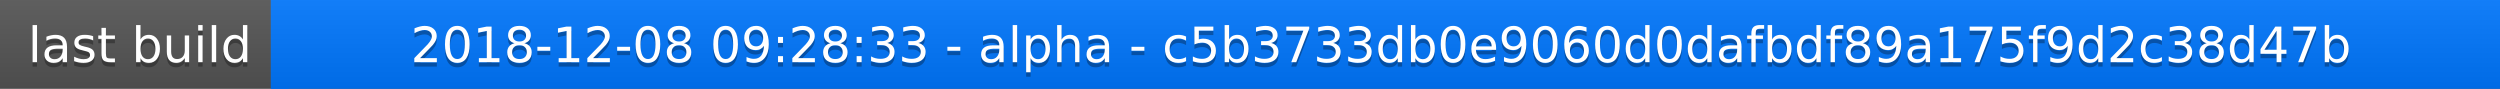
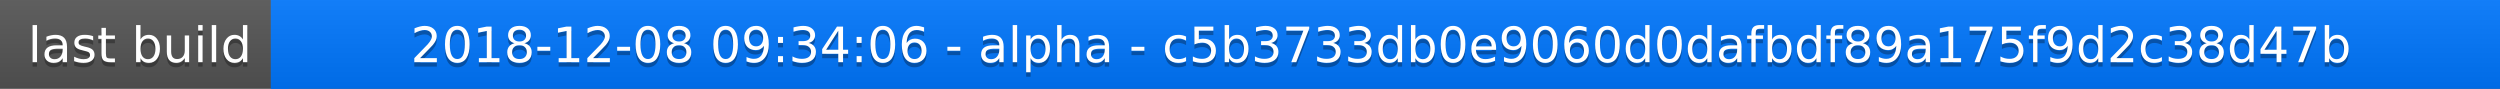
<svg xmlns="http://www.w3.org/2000/svg" width="563" height="20">
  <linearGradient id="a" x2="0" y2="100%">
    <stop offset="0" stop-color="#bbb" stop-opacity=".1" />
    <stop offset="1" stop-opacity=".1" />
  </linearGradient>
  <rect rx="0" width="563" height="20" fill="#555" />
  <rect rx="0" x="61" width="502" height="20" fill="#07f" />
  <path fill="#07f" d="M61 0h4v20h-4z" />
  <rect rx="0" width="563" height="20" fill="url(#a)" />
  <g fill="#fff" text-anchor="middle" font-family="DejaVu Sans,Verdana,Geneva,sans-serif" font-size="11">
    <text x="31.5" y="15" fill="#010101" fill-opacity=".3">last build</text>
    <text x="31.5" y="14">last build</text>
-     <text x="311" y="15" fill="#010101" fill-opacity=".3">2018-12-08 09:28:33 - alpha - c5b3733db0e9060d0dafbdf89a175f9d2c38d47b</text>
-     <text x="311" y="14">2018-12-08 09:28:33 - alpha - c5b3733db0e9060d0dafbdf89a175f9d2c38d47b</text>
+     <text x="311" y="15" fill="#010101" fill-opacity=".3">2018-12-08 09:34:06 - alpha - c5b3733db0e9060d0dafbdf89a175f9d2c38d47b</text>
+     <text x="311" y="14">2018-12-08 09:34:06 - alpha - c5b3733db0e9060d0dafbdf89a175f9d2c38d47b</text>
  </g>
</svg>
